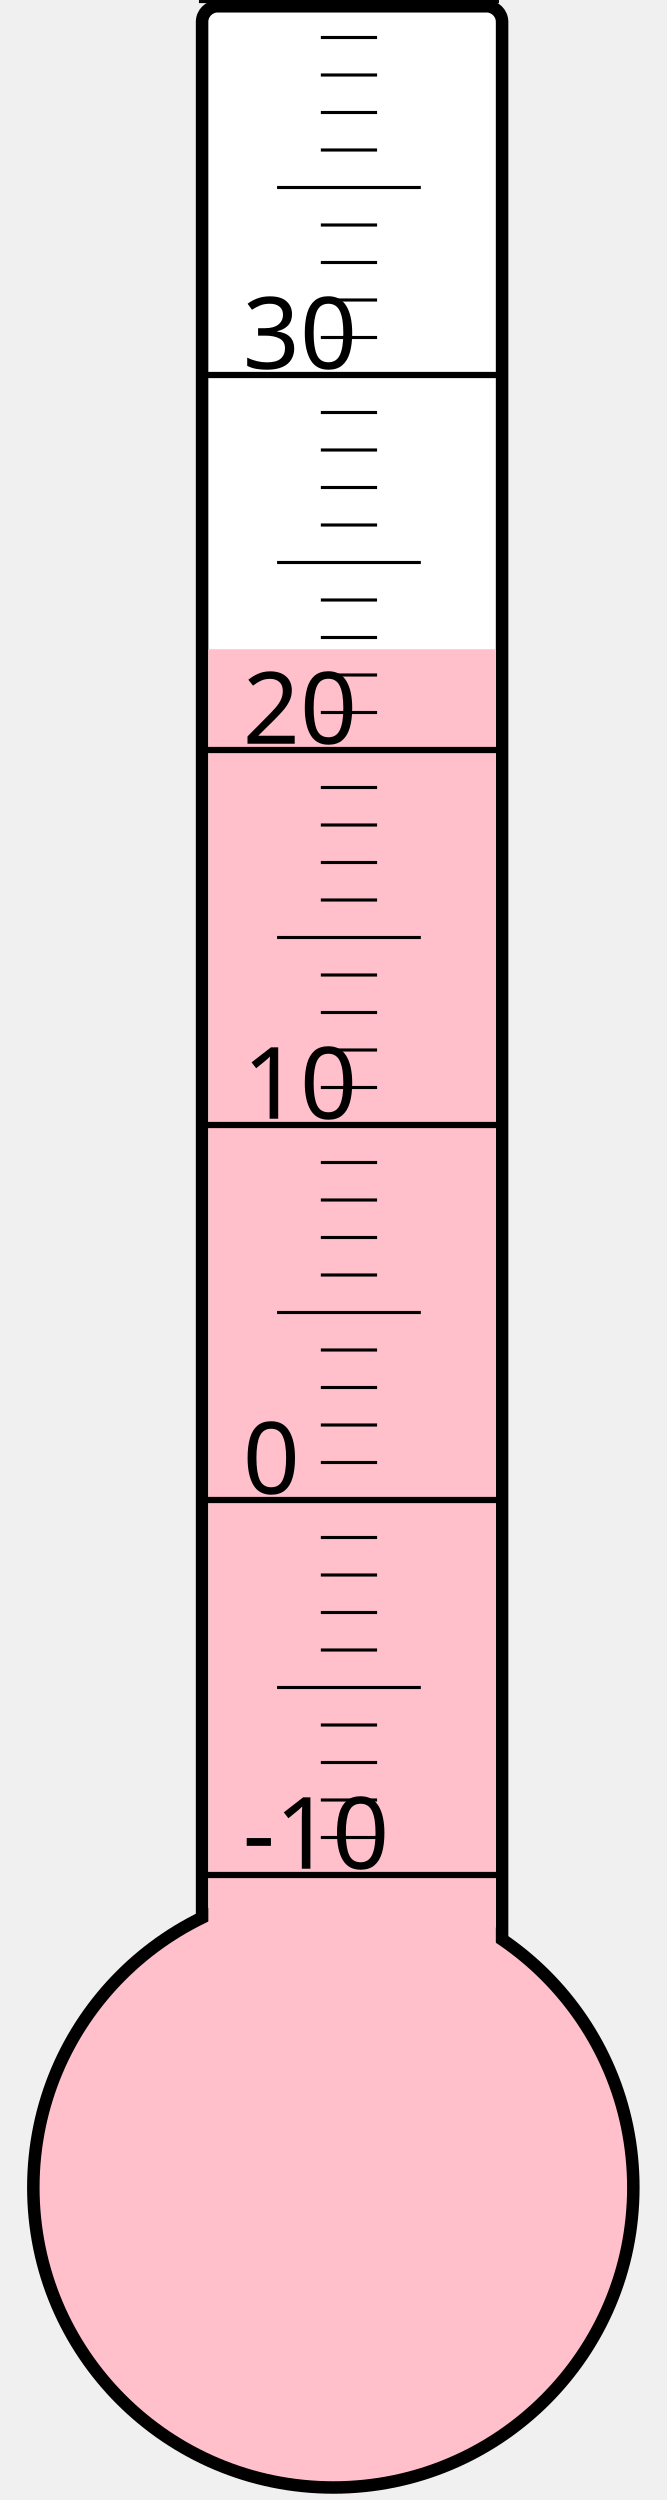
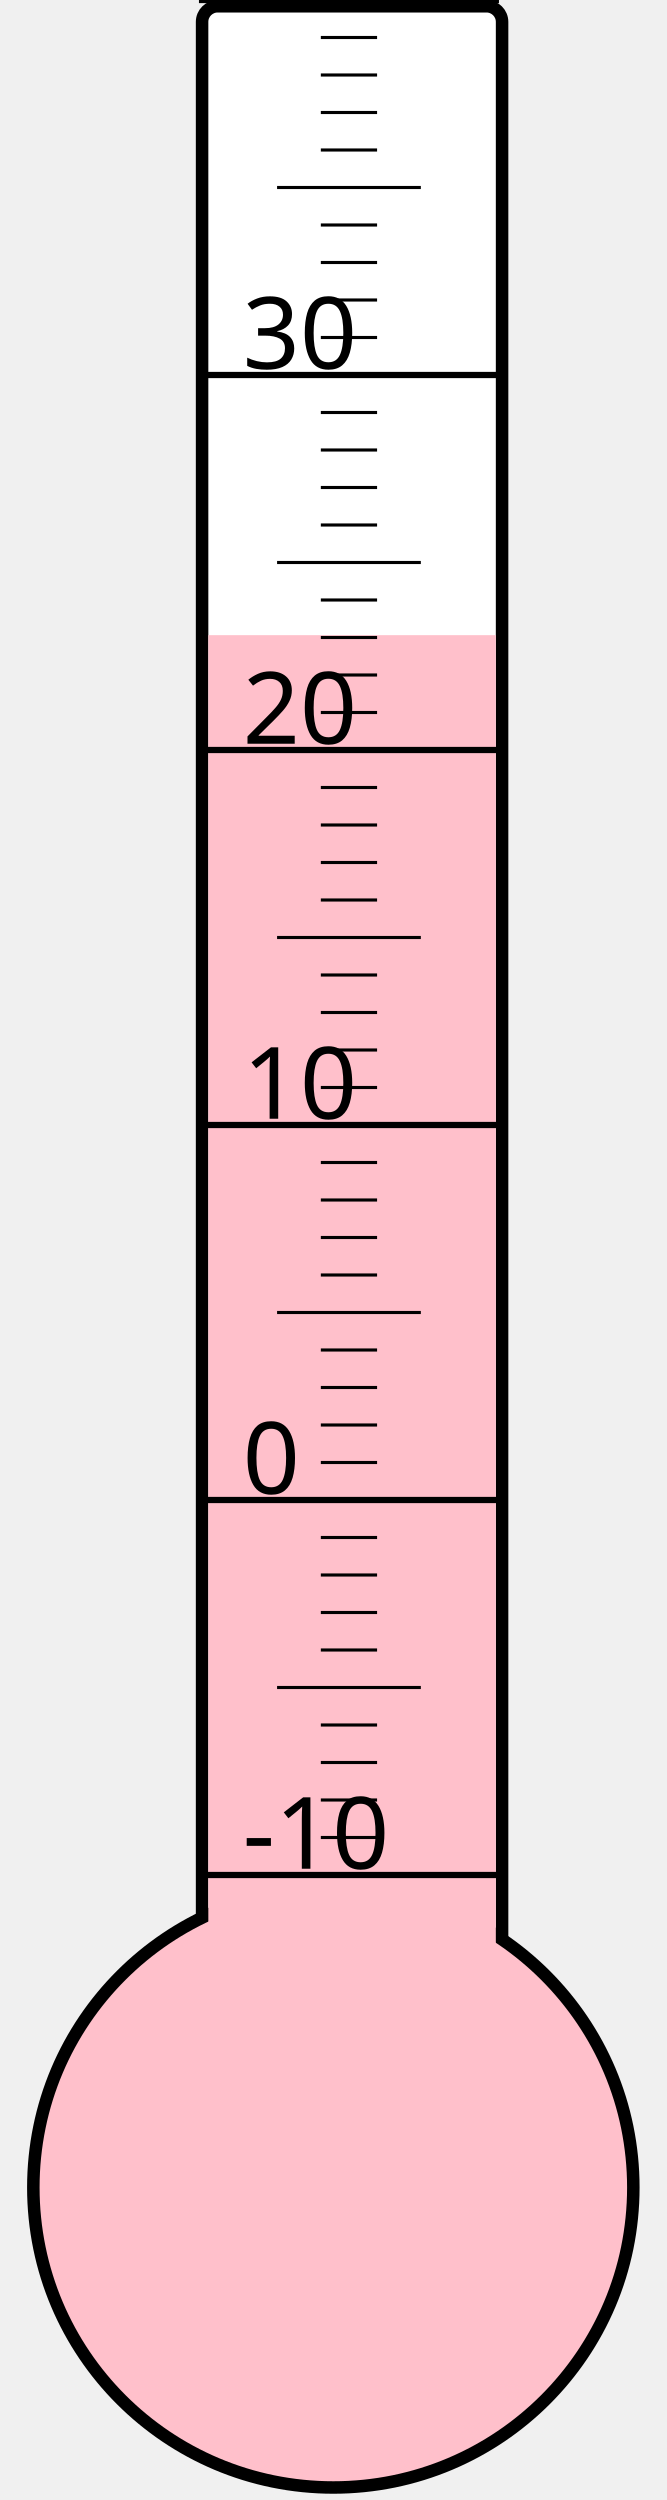
<svg xmlns="http://www.w3.org/2000/svg" width="40px" height="150px" viewBox="0 0 200 800">
  <rect width="200" height="800" x="0" y="0" style="fill: #ffffeb; fill-opacity: 0;" />
  <rect width="96" height="680" x="58" y="2" rx="5" ry="5" style="fill: white; fill-opacity: 1; stroke: black; stroke-width: 4;" />
  <circle cx="100" cy="700" r="96" style="fill: pink; stroke: black; stroke-width: 4;" />
-   <rect width="92" height="492.25" x="60" y="207.75" style="fill: pink; fill-opacity: 1; stroke-width: 0;" />
+   <rect width="92" height="496.75" x="60" y="203.25" style="fill: pink; fill-opacity: 1; stroke-width: 0;" />
  <text x="71" y="598" style="font-family: sans-serif; font-size: 24pt;">-10</text>
  <text x="71" y="478" style="font-family: sans-serif; font-size: 24pt;">0</text>
  <text x="71" y="358" style="font-family: sans-serif; font-size: 24pt;">10</text>
  <text x="71" y="238" style="font-family: sans-serif; font-size: 24pt;">20</text>
  <text x="71" y="118" style="font-family: sans-serif; font-size: 24pt;">30</text>
  <g style="stroke: black;">
    <line x1="57" y1="600" x2="153" y2="600" style="stroke-width: 2;" />
    <line x1="96" y1="588" x2="114" y2="588" style="stroke-width: 1;" />
    <line x1="96" y1="576" x2="114" y2="576" style="stroke-width: 1;" />
    <line x1="96" y1="564" x2="114" y2="564" style="stroke-width: 1;" />
    <line x1="96" y1="552" x2="114" y2="552" style="stroke-width: 1;" />
    <line x1="82" y1="540" x2="128" y2="540" style="stroke-width: 1;" />
    <line x1="96" y1="528" x2="114" y2="528" style="stroke-width: 1;" />
    <line x1="96" y1="516" x2="114" y2="516" style="stroke-width: 1;" />
    <line x1="96" y1="504" x2="114" y2="504" style="stroke-width: 1;" />
    <line x1="96" y1="492" x2="114" y2="492" style="stroke-width: 1;" />
    <line x1="57" y1="480" x2="153" y2="480" style="stroke-width: 2;" />
    <line x1="96" y1="468" x2="114" y2="468" style="stroke-width: 1;" />
    <line x1="96" y1="456" x2="114" y2="456" style="stroke-width: 1;" />
    <line x1="96" y1="444" x2="114" y2="444" style="stroke-width: 1;" />
    <line x1="96" y1="432" x2="114" y2="432" style="stroke-width: 1;" />
    <line x1="82" y1="420" x2="128" y2="420" style="stroke-width: 1;" />
    <line x1="96" y1="408" x2="114" y2="408" style="stroke-width: 1;" />
    <line x1="96" y1="396" x2="114" y2="396" style="stroke-width: 1;" />
    <line x1="96" y1="384" x2="114" y2="384" style="stroke-width: 1;" />
    <line x1="96" y1="372" x2="114" y2="372" style="stroke-width: 1;" />
    <line x1="57" y1="360" x2="153" y2="360" style="stroke-width: 2;" />
    <line x1="96" y1="348" x2="114" y2="348" style="stroke-width: 1;" />
    <line x1="96" y1="336" x2="114" y2="336" style="stroke-width: 1;" />
    <line x1="96" y1="324" x2="114" y2="324" style="stroke-width: 1;" />
    <line x1="96" y1="312" x2="114" y2="312" style="stroke-width: 1;" />
    <line x1="82" y1="300" x2="128" y2="300" style="stroke-width: 1;" />
    <line x1="96" y1="288" x2="114" y2="288" style="stroke-width: 1;" />
    <line x1="96" y1="276" x2="114" y2="276" style="stroke-width: 1;" />
    <line x1="96" y1="264" x2="114" y2="264" style="stroke-width: 1;" />
    <line x1="96" y1="252" x2="114" y2="252" style="stroke-width: 1;" />
    <line x1="57" y1="240" x2="153" y2="240" style="stroke-width: 2;" />
    <line x1="96" y1="228" x2="114" y2="228" style="stroke-width: 1;" />
    <line x1="96" y1="216" x2="114" y2="216" style="stroke-width: 1;" />
    <line x1="96" y1="204" x2="114" y2="204" style="stroke-width: 1;" />
    <line x1="96" y1="192" x2="114" y2="192" style="stroke-width: 1;" />
    <line x1="82" y1="180" x2="128" y2="180" style="stroke-width: 1;" />
    <line x1="96" y1="168" x2="114" y2="168" style="stroke-width: 1;" />
    <line x1="96" y1="156" x2="114" y2="156" style="stroke-width: 1;" />
    <line x1="96" y1="144" x2="114" y2="144" style="stroke-width: 1;" />
    <line x1="96" y1="132" x2="114" y2="132" style="stroke-width: 1;" />
    <line x1="57" y1="120" x2="153" y2="120" style="stroke-width: 2;" />
    <line x1="96" y1="108" x2="114" y2="108" style="stroke-width: 1;" />
    <line x1="96" y1="96" x2="114" y2="96" style="stroke-width: 1;" />
    <line x1="96" y1="84" x2="114" y2="84" style="stroke-width: 1;" />
    <line x1="96" y1="72" x2="114" y2="72" style="stroke-width: 1;" />
    <line x1="82" y1="60" x2="128" y2="60" style="stroke-width: 1;" />
    <line x1="96" y1="48" x2="114" y2="48" style="stroke-width: 1;" />
    <line x1="96" y1="36" x2="114" y2="36" style="stroke-width: 1;" />
    <line x1="96" y1="24" x2="114" y2="24" style="stroke-width: 1;" />
    <line x1="96" y1="12" x2="114" y2="12" style="stroke-width: 1;" />
    <line x1="57" y1="0" x2="153" y2="0" style="stroke-width: 2;" />
  </g>
</svg>
